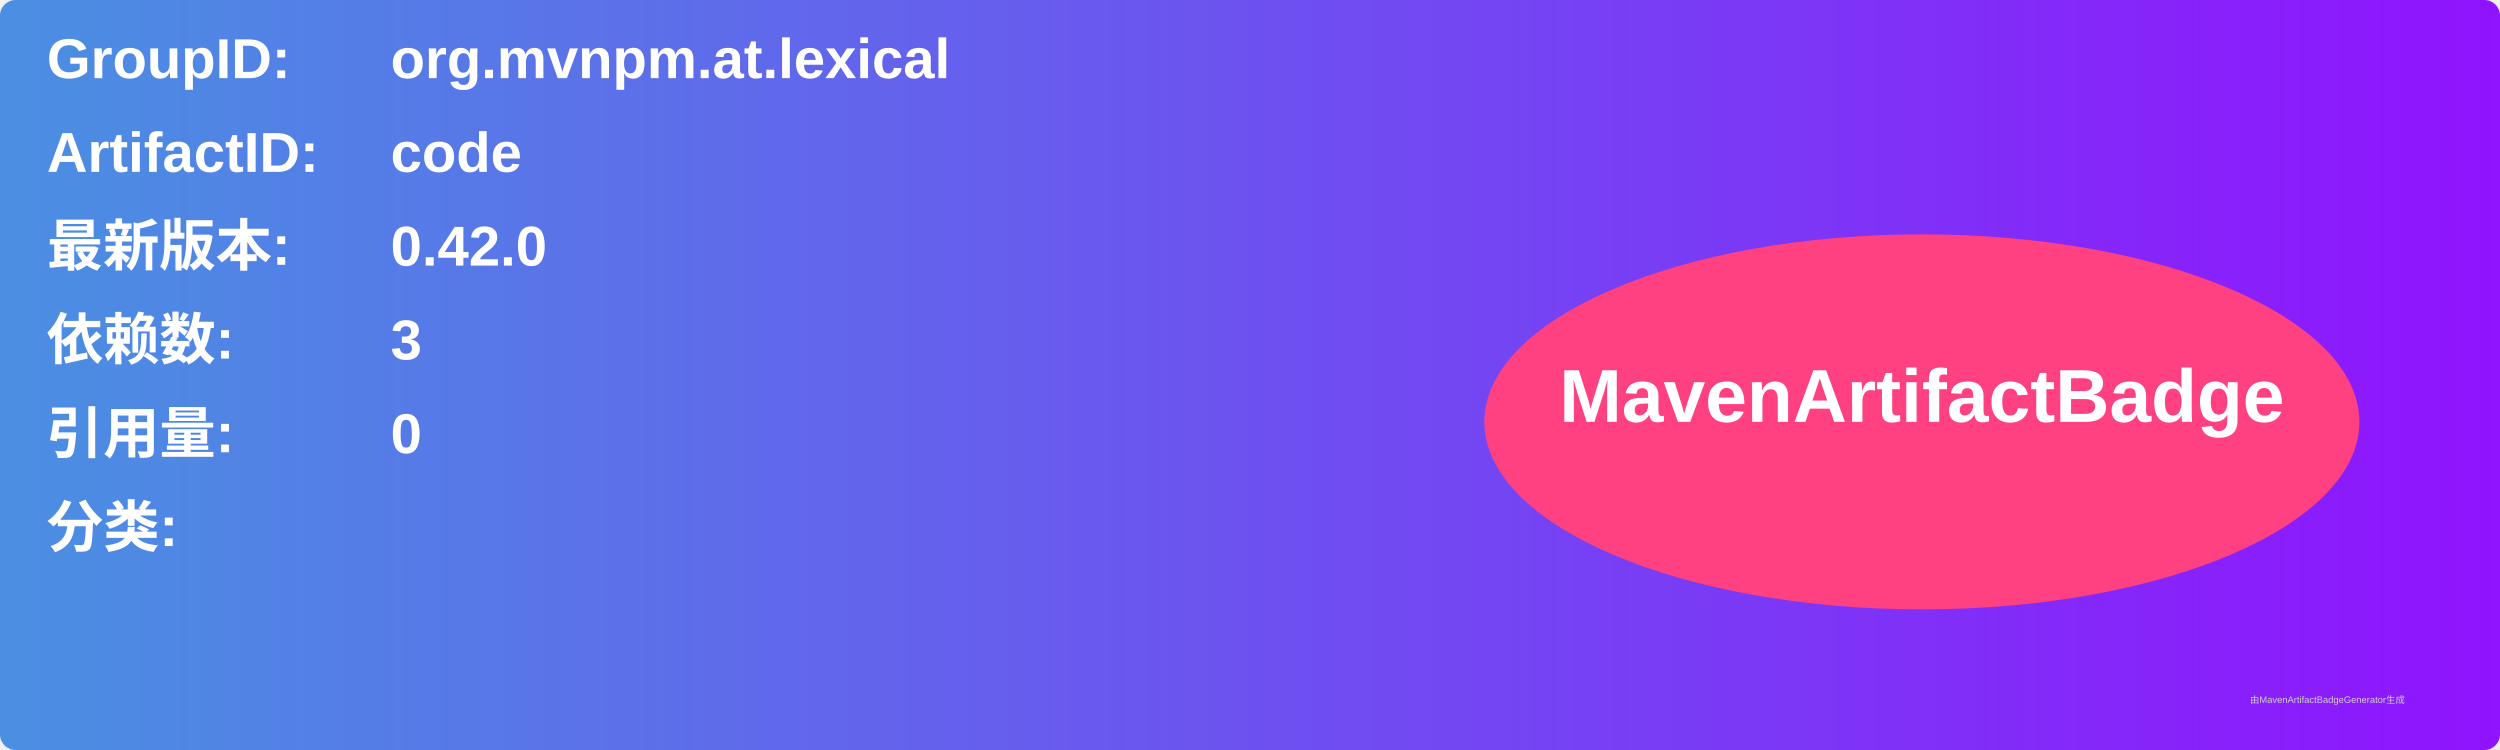
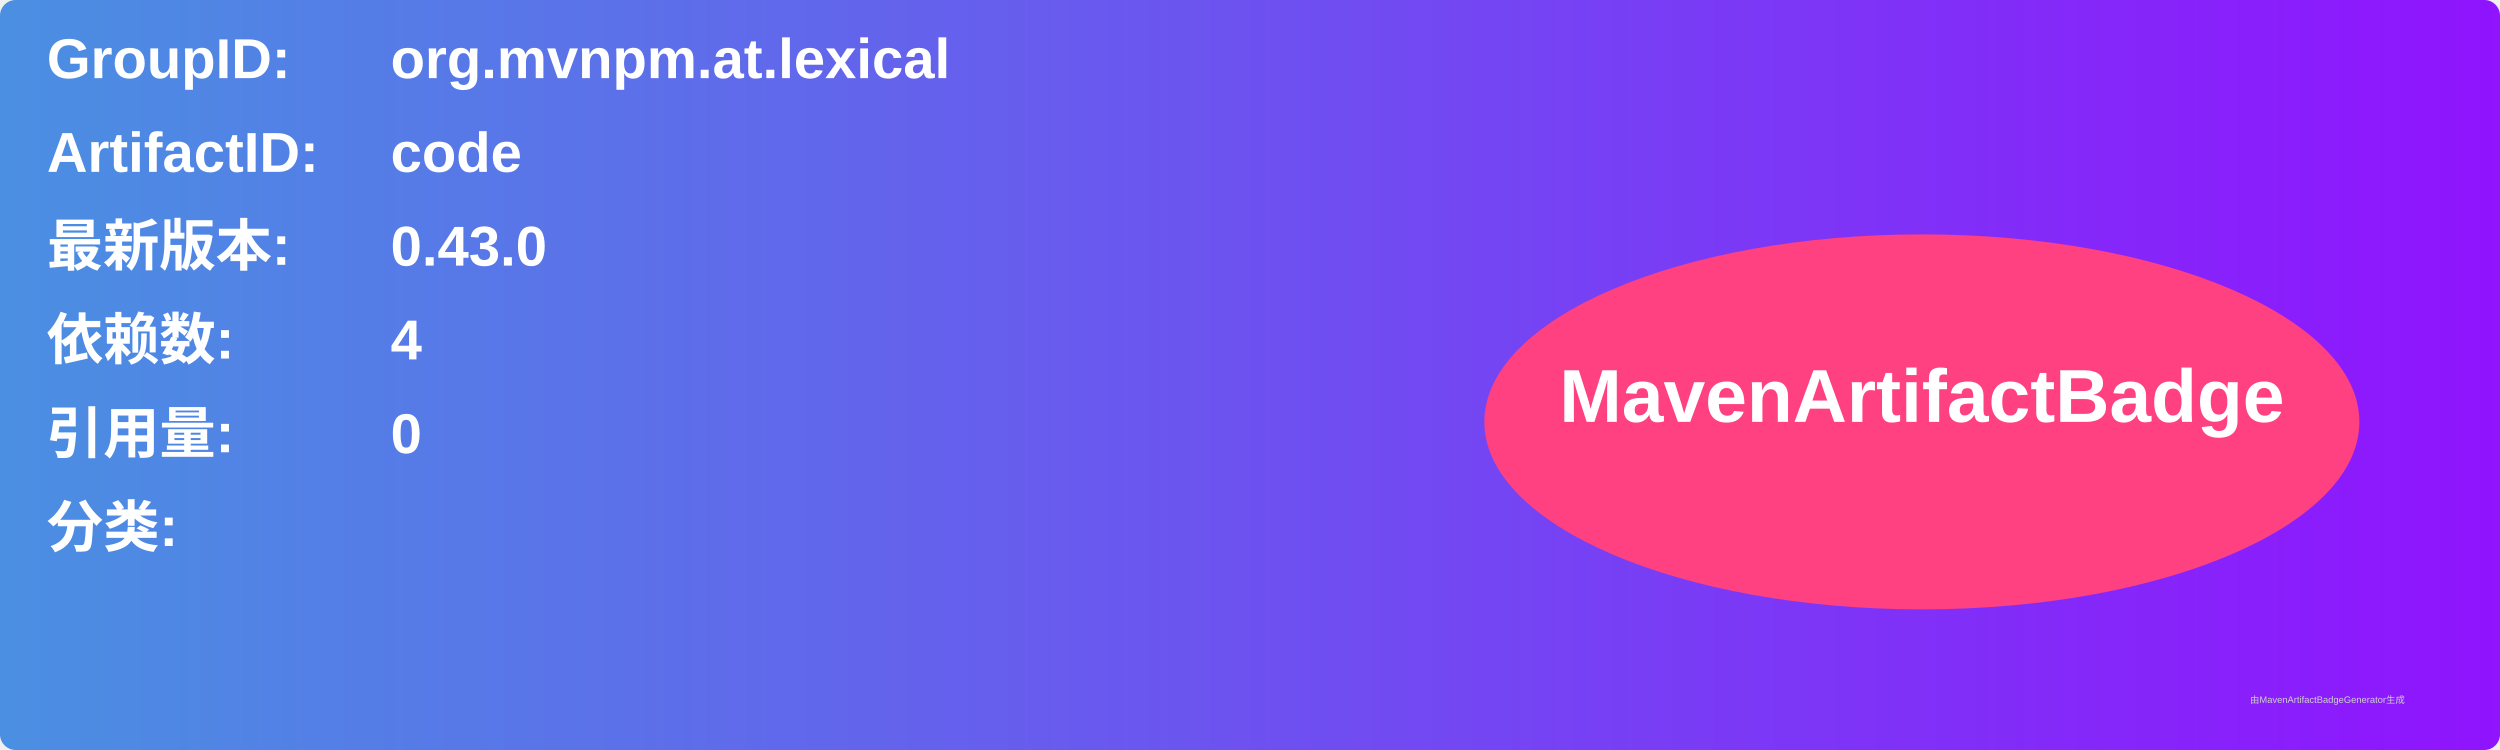
<svg xmlns="http://www.w3.org/2000/svg" width="800" height="240" viewBox="0 0 800 240">
  <linearGradient id="grad" x1="0%" y1="0%" x2="100%" y2="0%">
    <stop offset="0%" stop-color="#4a90e2" />
    <stop offset="100%" stop-color="#9013fe" />
  </linearGradient>
  <rect width="100%" height="100%" rx="5" ry="5" fill="url(#grad)" />
  <g transform="translate(15, 15)">
    <text x="0" y="10" font-family="Arial" font-size="18" fill="white" font-weight="bold" width="260">GroupID:</text>
    <text x="110" y="10" font-family="Arial" font-size="18" fill="white" font-weight="bold" width="460">org.mvnpm.at.lexical</text>
    <text x="0" y="40" font-family="Arial" font-size="18" fill="white" font-weight="bold" width="260">ArtifactID:</text>
    <text x="110" y="40" font-family="Arial" font-size="18" fill="white" font-weight="bold" width="460">code</text>
    <text x="0" y="70" font-family="Arial" font-size="18" fill="white" font-weight="bold">最新版本:</text>
    <text x="110" y="70" font-family="Arial" font-size="18" fill="white" font-weight="bold">
-       <tspan font-weight="bold">0.42.0</tspan>
+       <tspan font-weight="bold">0.43.0</tspan>
    </text>
    <text x="0" y="100" font-family="Arial" font-size="18" fill="white" font-weight="bold">依赖数: </text>
    <text x="110" y="100" font-family="Arial" font-size="18" fill="white">
-       <tspan font-weight="bold">3</tspan>
+       <tspan font-weight="bold">4</tspan>
    </text>
    <text x="0" y="130" font-family="Arial" font-size="18" fill="white" font-weight="bold">引用量: </text>
    <text x="110" y="130" font-family="Arial" font-size="18" fill="white">
      <tspan font-weight="bold">0</tspan>
    </text>
    <text x="0" y="160" font-family="Arial" font-size="18" fill="white" font-weight="bold">分类:</text>
    <text x="10" y="190" font-family="Arial" font-size="10" fill="white">
      <tspan font-weight="bold" />
    </text>
    <ellipse cx="600" cy="120" rx="140" ry="60" fill="#ff4081" />
    <text x="600" y="120" text-anchor="middle" font-family="Arial" font-size="24" fill="white" font-weight="bold">MavenArtifactBadge</text>
  </g>
  <text x="720" y="225" font-family="Arial" font-size="3" fill="#d0d0d0">由MavenArtifactBadgeGenerator生成</text>
</svg>
